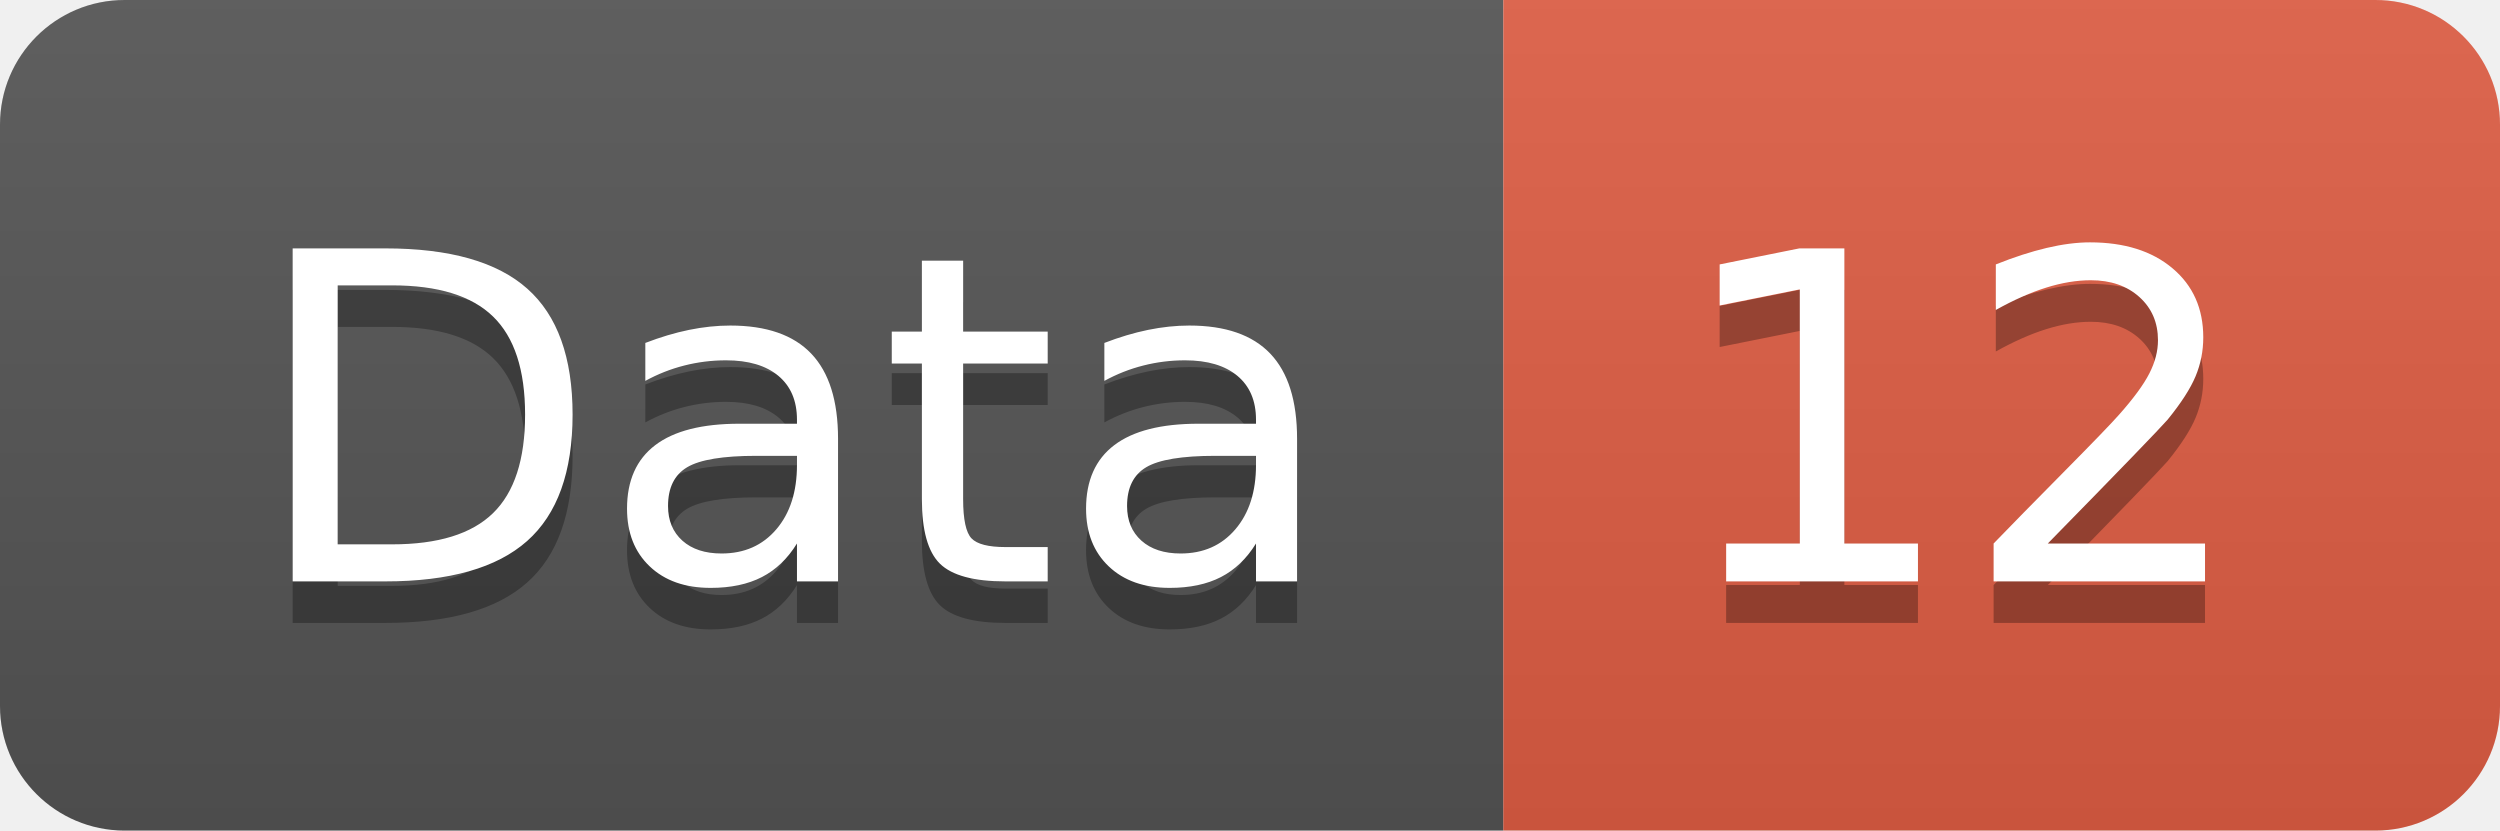
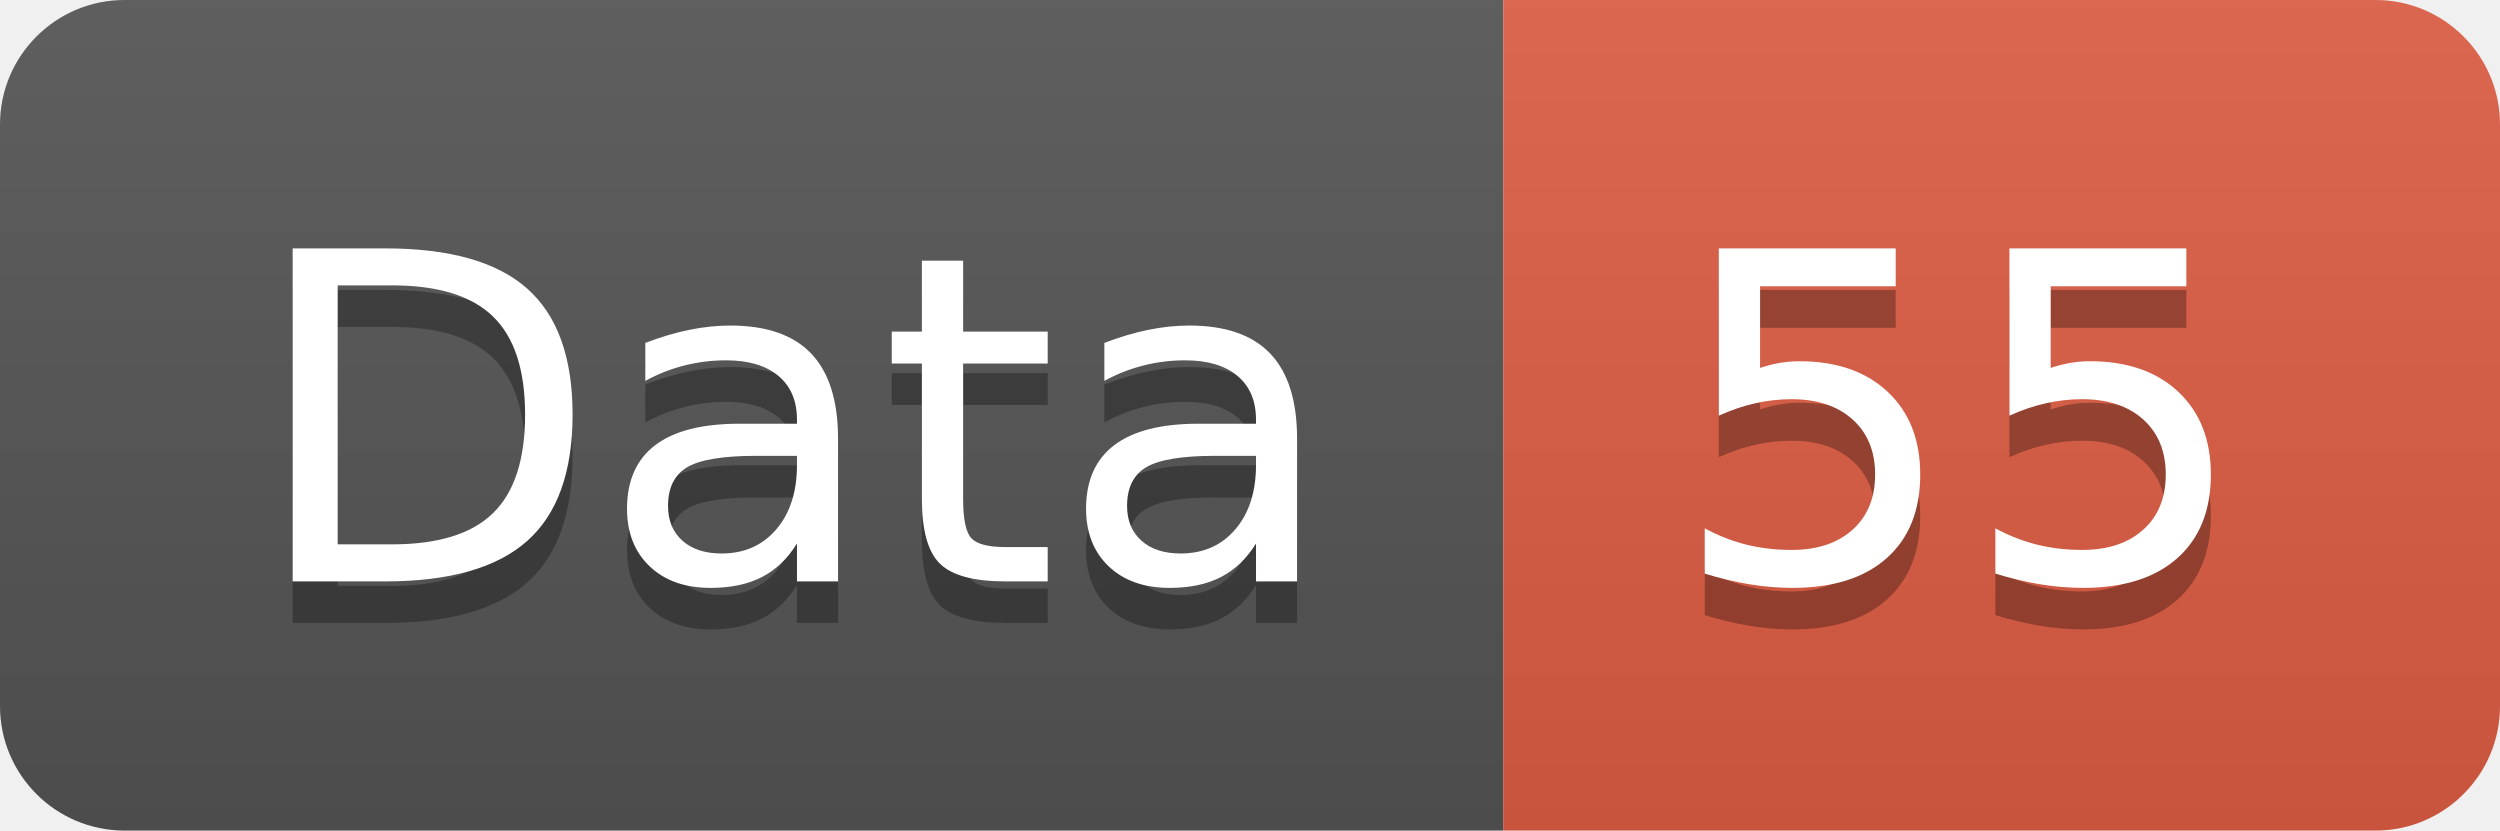
<svg xmlns="http://www.w3.org/2000/svg" width="60.2" height="20">
  <linearGradient id="smooth" x2="0" y2="100%">
    <stop offset="0" stop-color="#bbb" stop-opacity=".1" />
    <stop offset="1" stop-opacity=".1" />
  </linearGradient>
  <clipPath id="round">
    <rect width="60.2" height="20" rx="3" fill="#fff" />
  </clipPath>
  <g clip-path="url(#round)">
    <rect width="36.2" height="20" fill="#555" />
    <rect x="36.2" width="24.0" height="20" fill="#e05d44" />
    <rect width="60.2" height="20" fill="url(#smooth)" />
  </g>
  <g fill="#fff" text-anchor="middle" font-family="DejaVu Sans,Verdana,Geneva,sans-serif" font-size="110">
    <text x="191.0" y="150" fill="#010101" fill-opacity=".3" transform="scale(0.1)" textLength="262.0" lengthAdjust="spacing">Data</text>
    <text x="191.0" y="140" transform="scale(0.1)" textLength="262.0" lengthAdjust="spacing">Data</text>
-     <text x="472.0" y="150" fill="#010101" fill-opacity=".3" transform="scale(0.1)" textLength="140.0" lengthAdjust="spacing">12</text>
-     <text x="472.0" y="140" transform="scale(0.1)" textLength="140.0" lengthAdjust="spacing">12</text>
+     <text x="472.0" y="150" fill="#010101" fill-opacity=".3" transform="scale(0.1)" textLength="140.0" lengthAdjust="spacing">55</text>
+     <text x="472.0" y="140" transform="scale(0.1)" textLength="140.0" lengthAdjust="spacing">55</text>
  </g>
</svg>
